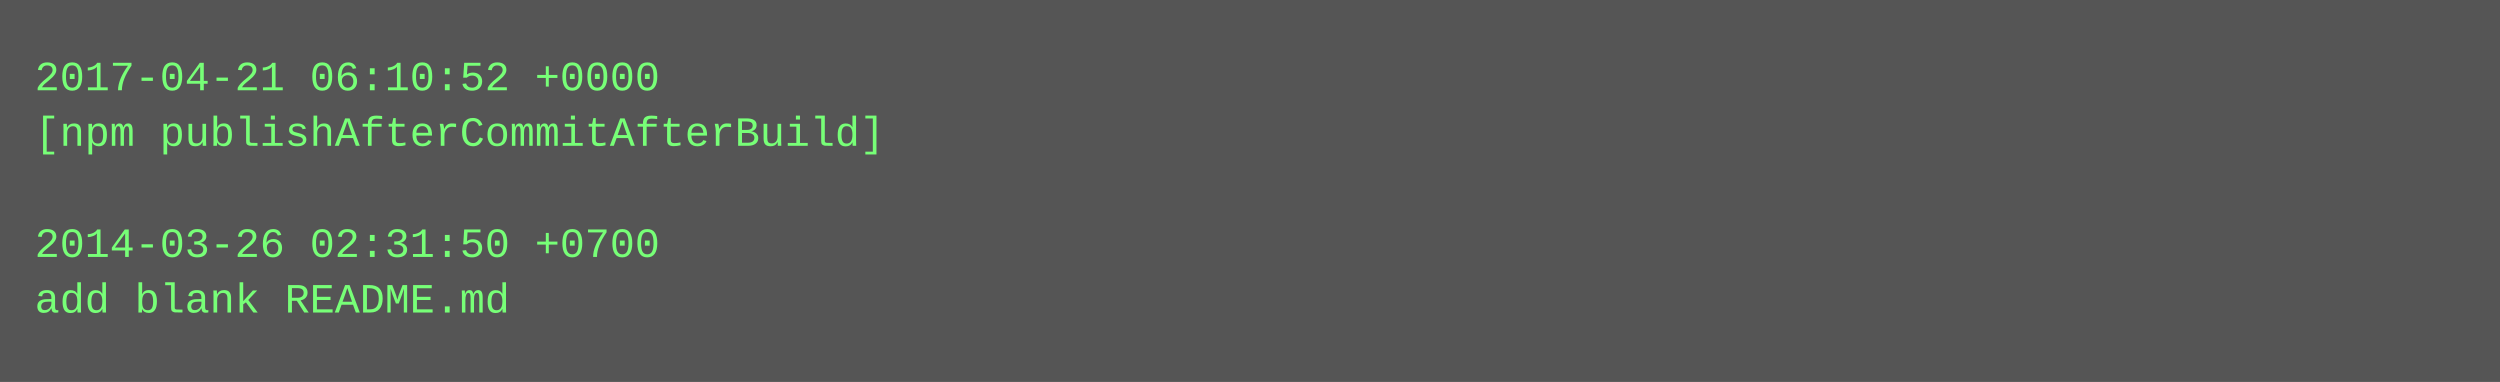
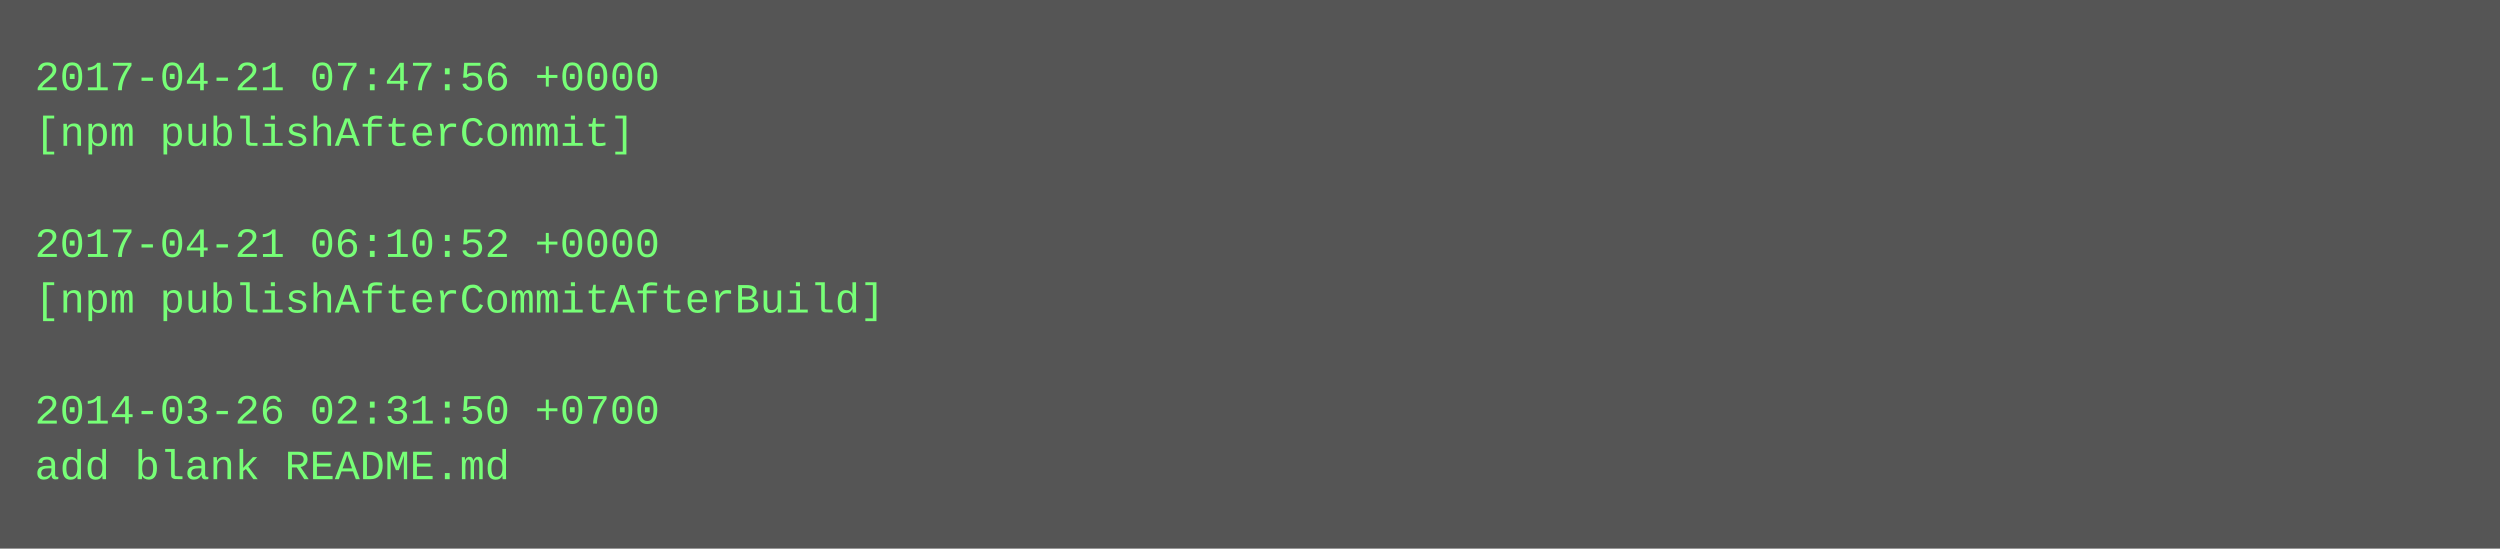
- <svg xmlns="http://www.w3.org/2000/svg" height="110" width="720">
-   <rect height="110" fill="#555" width="720" />
+ <svg xmlns="http://www.w3.org/2000/svg" height="158" width="720">
+   <rect height="158" fill="#555" width="720" />
  <text fill="#7f7" font-family="Courier New" font-size="12" xml:space="preserve">
-     <tspan x="10" y="26">2017-04-21 06:10:52 +0000</tspan>
-     <tspan x="10" y="42">[npm publishAfterCommitAfterBuild]</tspan>
+     <tspan x="10" y="26">2017-04-21 07:47:56 +0000</tspan>
+     <tspan x="10" y="42">[npm publishAfterCommit]</tspan>
    <tspan x="10" y="58" />
-     <tspan x="10" y="74">2014-03-26 02:31:50 +0700</tspan>
-     <tspan x="10" y="90">add blank README.md</tspan>
+     <tspan x="10" y="74">2017-04-21 06:10:52 +0000</tspan>
+     <tspan x="10" y="90">[npm publishAfterCommitAfterBuild]</tspan>
+     <tspan x="10" y="106" />
+     <tspan x="10" y="122">2014-03-26 02:31:50 +0700</tspan>
+     <tspan x="10" y="138">add blank README.md</tspan>
  </text>
</svg>
